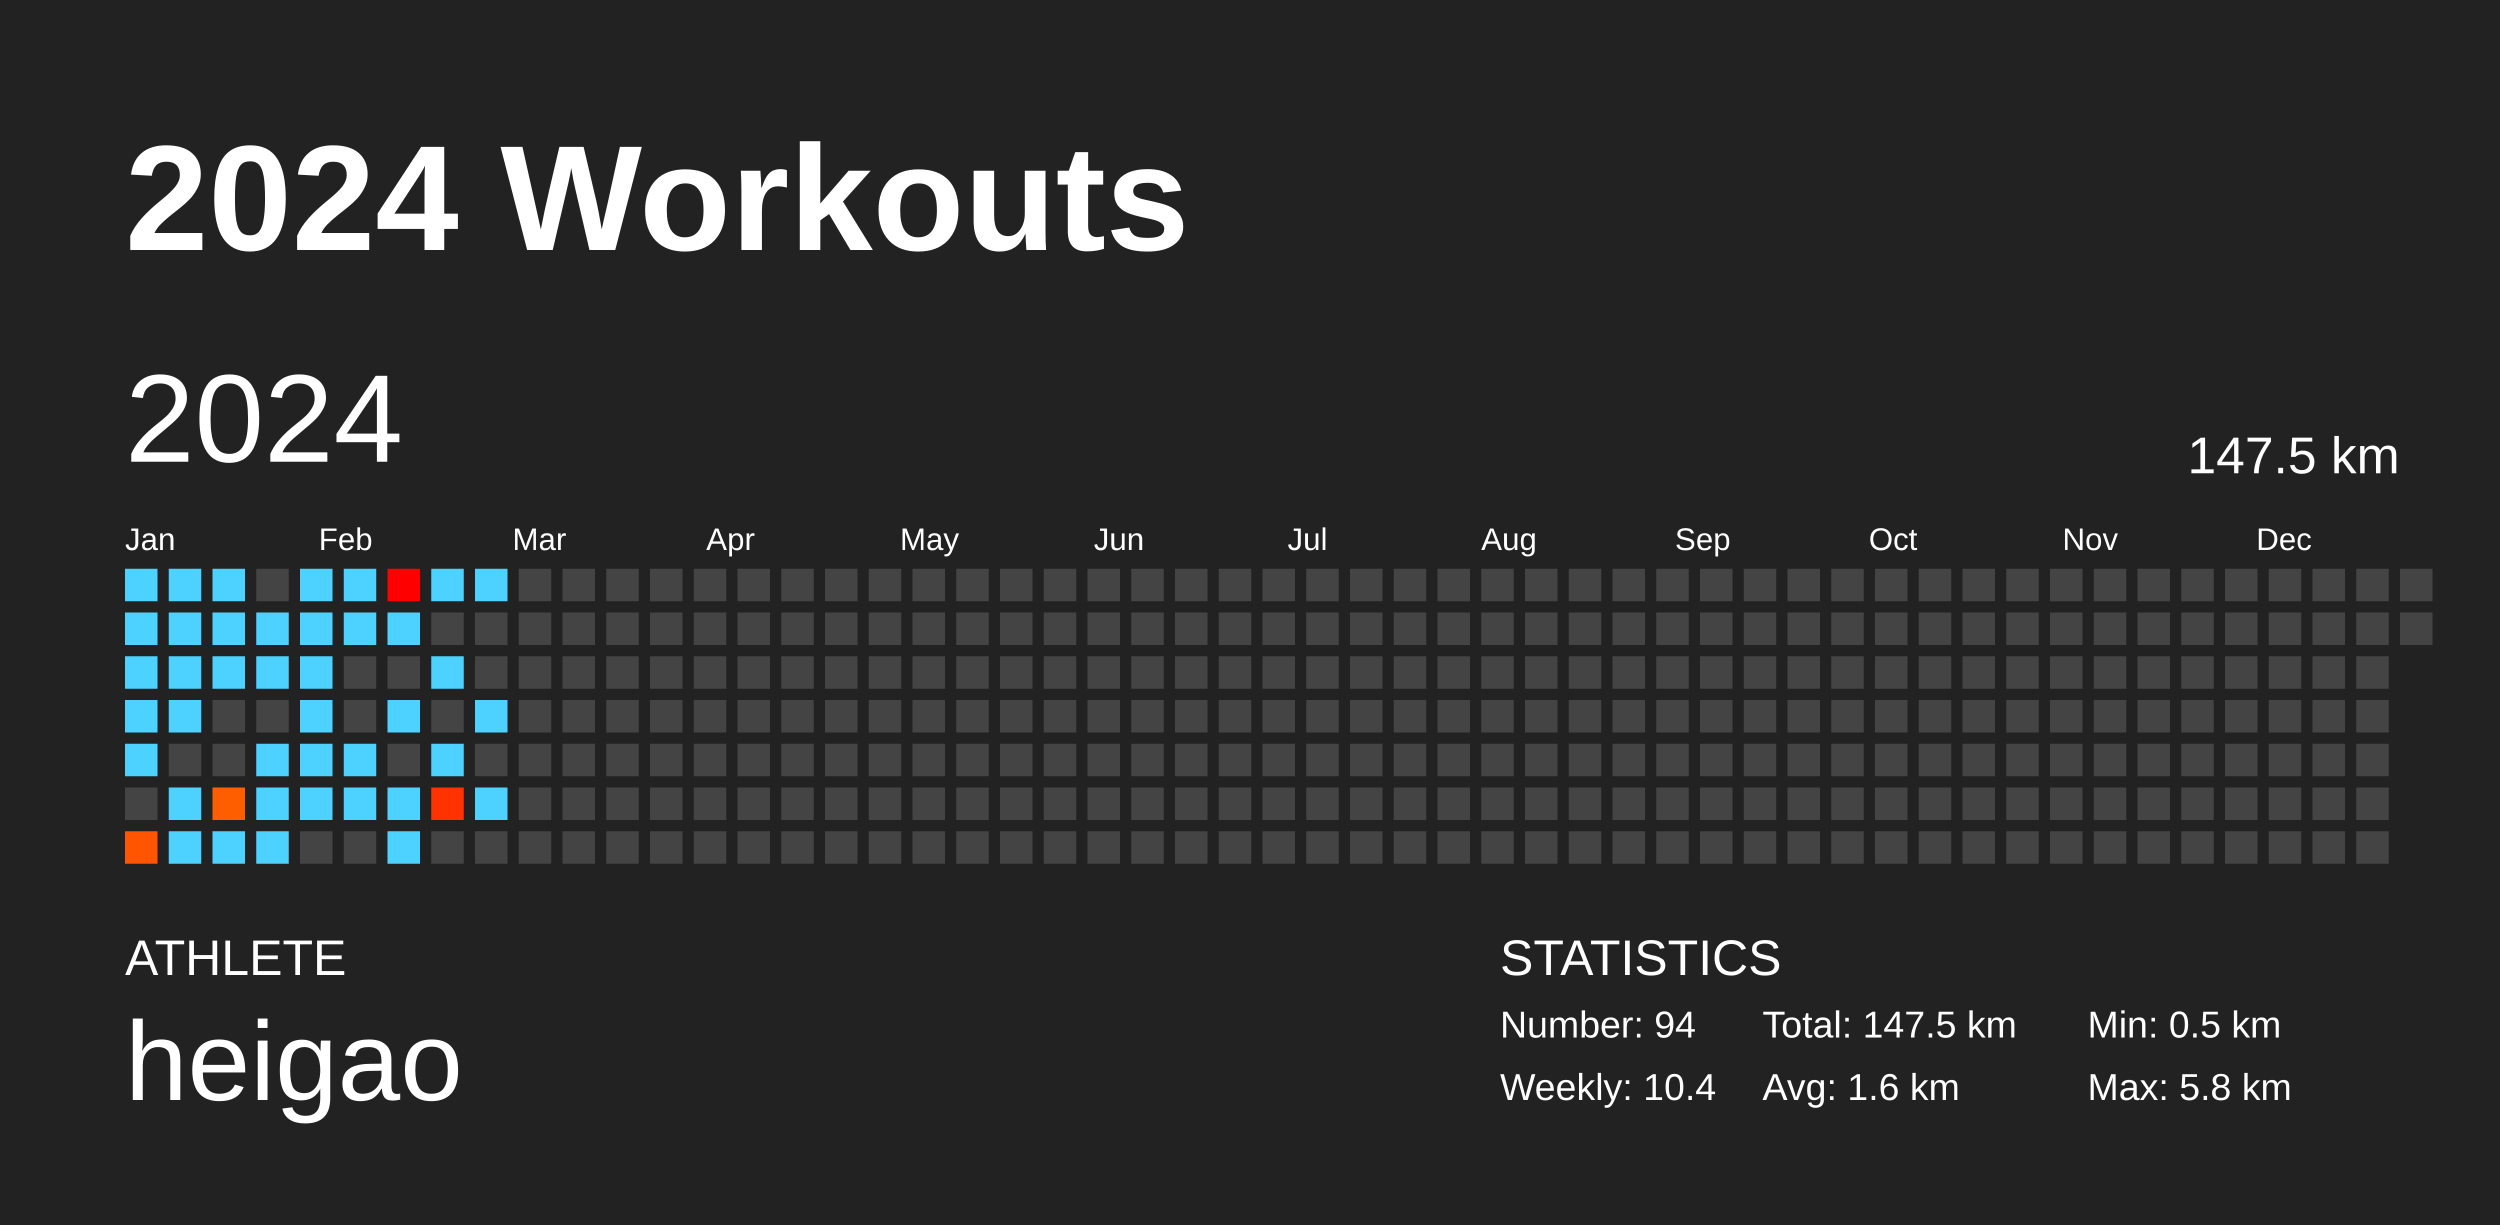
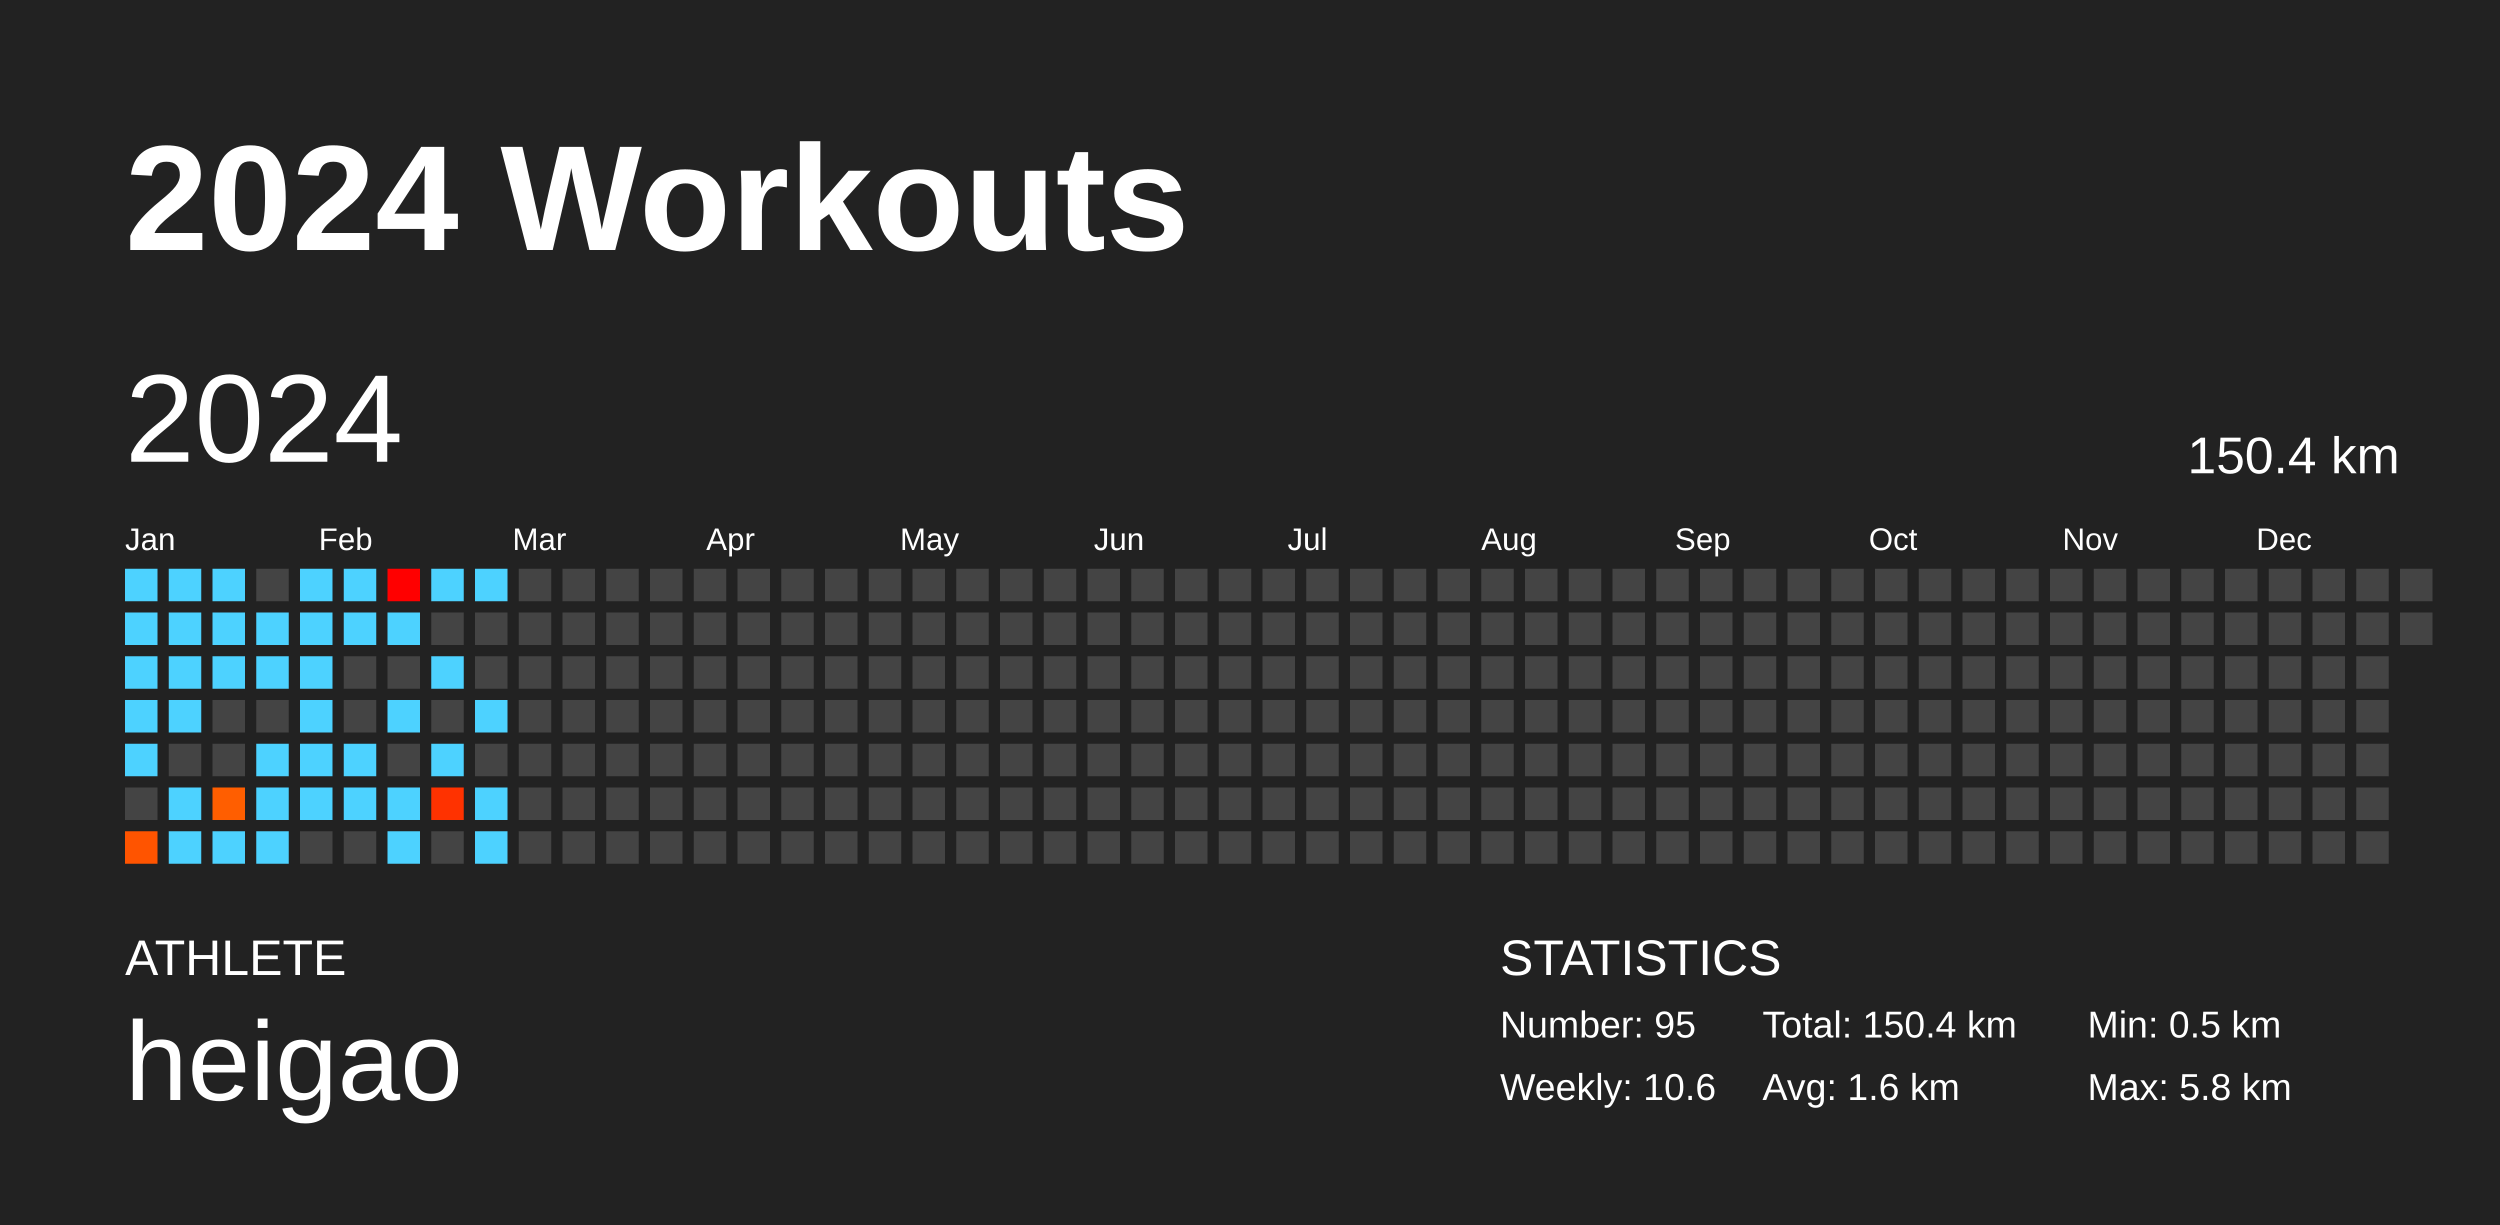
<svg xmlns="http://www.w3.org/2000/svg" baseProfile="full" height="98mm" version="1.1" viewBox="0,0,200,98" width="200mm">
  <defs />
  <rect fill="#222222" height="98" width="200" x="0" y="0" />
  <text fill="#FFFFFF" style="font-size:12px; font-family:Arial; font-weight:bold;" x="10" y="20">2024 Workouts</text>
  <text fill="#FFFFFF" style="font-size:4px; font-family:Arial" x="10" y="78">ATHLETE</text>
  <text fill="#FFFFFF" style="font-size:9px; font-family:Arial" x="10" y="88">heigao</text>
  <text fill="#FFFFFF" style="font-size:4px; font-family:Arial" x="120" y="78">STATISTICS</text>
-   <text fill="#FFFFFF" style="font-size:3px; font-family:Arial" x="120" y="83">Number: 94</text>
-   <text fill="#FFFFFF" style="font-size:3px; font-family:Arial" x="120" y="88">Weekly: 10.4</text>
-   <text fill="#FFFFFF" style="font-size:3px; font-family:Arial" x="141" y="83">Total: 147.5 km</text>
+   <text fill="#FFFFFF" style="font-size:3px; font-family:Arial" x="120" y="83">Number: 95</text>
+   <text fill="#FFFFFF" style="font-size:3px; font-family:Arial" x="120" y="88">Weekly: 10.6</text>
+   <text fill="#FFFFFF" style="font-size:3px; font-family:Arial" x="141" y="83">Total: 150.4 km</text>
  <text fill="#FFFFFF" style="font-size:3px; font-family:Arial" x="141" y="88">Avg: 1.6 km</text>
  <text fill="#FFFFFF" style="font-size:3px; font-family:Arial" x="167" y="83">Min: 0.5 km</text>
  <text fill="#FFFFFF" style="font-size:3px; font-family:Arial" x="167" y="88">Max: 5.8 km</text>
  <text dominant-baseline="hanging" fill="#FFFFFF" style="font-size:10.0px; font-family:Arial;" x="10" y="30">2024</text>
-   <text dominant-baseline="hanging" fill="#FFFFFF" style="font-size:4.125px; font-family:Arial;" x="175" y="35">147.5 km</text>
+   <text dominant-baseline="hanging" fill="#FFFFFF" style="font-size:4.125px; font-family:Arial;" x="175" y="35">150.4 km</text>
  <text fill="#FFFFFF" style="font-size:2.5px; font-family:Arial" x="10.0" y="44">Jan</text>
  <text fill="#FFFFFF" style="font-size:2.5px; font-family:Arial" x="25.5" y="44">Feb</text>
  <text fill="#FFFFFF" style="font-size:2.5px; font-family:Arial" x="41.0" y="44">Mar</text>
  <text fill="#FFFFFF" style="font-size:2.5px; font-family:Arial" x="56.5" y="44">Apr</text>
  <text fill="#FFFFFF" style="font-size:2.5px; font-family:Arial" x="72.0" y="44">May</text>
  <text fill="#FFFFFF" style="font-size:2.5px; font-family:Arial" x="87.5" y="44">Jun</text>
  <text fill="#FFFFFF" style="font-size:2.5px; font-family:Arial" x="103.0" y="44">Jul</text>
  <text fill="#FFFFFF" style="font-size:2.5px; font-family:Arial" x="118.5" y="44">Aug</text>
  <text fill="#FFFFFF" style="font-size:2.5px; font-family:Arial" x="134.0" y="44">Sep</text>
  <text fill="#FFFFFF" style="font-size:2.5px; font-family:Arial" x="149.5" y="44">Oct</text>
  <text fill="#FFFFFF" style="font-size:2.5px; font-family:Arial" x="165.0" y="44">Nov</text>
  <text fill="#FFFFFF" style="font-size:2.5px; font-family:Arial" x="180.5" y="44">Dec</text>
  <rect fill="#4dd2ff" height="2.6" width="2.6" x="10.0" y="45.5" />
  <rect fill="#4dd2ff" height="2.6" width="2.6" x="10.0" y="49.0" />
  <rect fill="#4dd2ff" height="2.6" width="2.6" x="10.0" y="52.5" />
  <rect fill="#4dd2ff" height="2.6" width="2.6" x="10.0" y="56.0" />
  <rect fill="#4dd2ff" height="2.6" width="2.6" x="10.0" y="59.5" />
  <rect fill="#444444" height="2.6" width="2.6" x="10.0" y="63.0" />
  <rect fill="#ff5400" height="2.6" width="2.6" x="10.0" y="66.5" />
  <rect fill="#4dd2ff" height="2.6" width="2.6" x="13.5" y="45.5" />
  <rect fill="#4dd2ff" height="2.6" width="2.6" x="13.5" y="49.0" />
  <rect fill="#4dd2ff" height="2.6" width="2.6" x="13.5" y="52.5" />
  <rect fill="#4dd2ff" height="2.6" width="2.6" x="13.5" y="56.0" />
  <rect fill="#444444" height="2.6" width="2.6" x="13.5" y="59.5" />
  <rect fill="#4dd2ff" height="2.6" width="2.6" x="13.5" y="63.0" />
  <rect fill="#4dd2ff" height="2.6" width="2.6" x="13.5" y="66.5" />
  <rect fill="#4dd2ff" height="2.6" width="2.6" x="17.0" y="45.5" />
  <rect fill="#4dd2ff" height="2.6" width="2.6" x="17.0" y="49.0" />
  <rect fill="#4dd2ff" height="2.6" width="2.6" x="17.0" y="52.5" />
  <rect fill="#444444" height="2.6" width="2.6" x="17.0" y="56.0" />
  <rect fill="#444444" height="2.6" width="2.6" x="17.0" y="59.5" />
  <rect fill="#ff5e00" height="2.6" width="2.6" x="17.0" y="63.0" />
  <rect fill="#4dd2ff" height="2.6" width="2.6" x="17.0" y="66.5" />
  <rect fill="#444444" height="2.6" width="2.6" x="20.5" y="45.5" />
  <rect fill="#4dd2ff" height="2.6" width="2.6" x="20.5" y="49.0" />
  <rect fill="#4dd2ff" height="2.6" width="2.6" x="20.5" y="52.5" />
  <rect fill="#444444" height="2.6" width="2.6" x="20.5" y="56.0" />
  <rect fill="#4dd2ff" height="2.6" width="2.6" x="20.5" y="59.5" />
  <rect fill="#4dd2ff" height="2.6" width="2.6" x="20.5" y="63.0" />
  <rect fill="#4dd2ff" height="2.6" width="2.6" x="20.5" y="66.5" />
  <rect fill="#4dd2ff" height="2.6" width="2.6" x="24.0" y="45.5" />
  <rect fill="#4dd2ff" height="2.6" width="2.6" x="24.0" y="49.0" />
  <rect fill="#4dd2ff" height="2.6" width="2.6" x="24.0" y="52.5" />
  <rect fill="#4dd2ff" height="2.6" width="2.6" x="24.0" y="56.0" />
  <rect fill="#4dd2ff" height="2.6" width="2.6" x="24.0" y="59.5" />
  <rect fill="#4dd2ff" height="2.6" width="2.6" x="24.0" y="63.0" />
  <rect fill="#444444" height="2.6" width="2.6" x="24.0" y="66.5" />
  <rect fill="#4dd2ff" height="2.6" width="2.6" x="27.5" y="45.5" />
  <rect fill="#4dd2ff" height="2.6" width="2.6" x="27.5" y="49.0" />
  <rect fill="#444444" height="2.6" width="2.6" x="27.5" y="52.5" />
  <rect fill="#444444" height="2.6" width="2.6" x="27.5" y="56.0" />
  <rect fill="#4dd2ff" height="2.6" width="2.6" x="27.5" y="59.5" />
  <rect fill="#4dd2ff" height="2.6" width="2.6" x="27.5" y="63.0" />
  <rect fill="#444444" height="2.6" width="2.6" x="27.5" y="66.5" />
  <rect fill="#ff0000" height="2.6" width="2.6" x="31.0" y="45.5" />
  <rect fill="#4dd2ff" height="2.6" width="2.6" x="31.0" y="49.0" />
  <rect fill="#444444" height="2.6" width="2.6" x="31.0" y="52.5" />
  <rect fill="#4dd2ff" height="2.6" width="2.6" x="31.0" y="56.0" />
  <rect fill="#444444" height="2.6" width="2.6" x="31.0" y="59.5" />
  <rect fill="#4dd2ff" height="2.6" width="2.6" x="31.0" y="63.0" />
  <rect fill="#4dd2ff" height="2.6" width="2.6" x="31.0" y="66.5" />
  <rect fill="#4dd2ff" height="2.6" width="2.6" x="34.5" y="45.5" />
  <rect fill="#444444" height="2.6" width="2.6" x="34.5" y="49.0" />
  <rect fill="#4dd2ff" height="2.6" width="2.6" x="34.5" y="52.5" />
  <rect fill="#444444" height="2.6" width="2.6" x="34.5" y="56.0" />
  <rect fill="#4dd2ff" height="2.6" width="2.6" x="34.5" y="59.5" />
  <rect fill="#ff3200" height="2.6" width="2.6" x="34.5" y="63.0" />
  <rect fill="#444444" height="2.6" width="2.6" x="34.5" y="66.5" />
  <rect fill="#4dd2ff" height="2.6" width="2.6" x="38.0" y="45.5" />
  <rect fill="#444444" height="2.6" width="2.6" x="38.0" y="49.0" />
  <rect fill="#444444" height="2.6" width="2.6" x="38.0" y="52.5" />
  <rect fill="#4dd2ff" height="2.6" width="2.6" x="38.0" y="56.0" />
  <rect fill="#444444" height="2.6" width="2.6" x="38.0" y="59.5" />
  <rect fill="#4dd2ff" height="2.6" width="2.6" x="38.0" y="63.0" />
-   <rect fill="#444444" height="2.6" width="2.6" x="38.0" y="66.5" />
+   <rect fill="#4dd2ff" height="2.6" width="2.6" x="38.0" y="66.5" />
  <rect fill="#444444" height="2.6" width="2.6" x="41.5" y="45.5" />
  <rect fill="#444444" height="2.6" width="2.6" x="41.5" y="49.0" />
  <rect fill="#444444" height="2.6" width="2.6" x="41.5" y="52.5" />
  <rect fill="#444444" height="2.6" width="2.6" x="41.5" y="56.0" />
  <rect fill="#444444" height="2.6" width="2.6" x="41.5" y="59.5" />
  <rect fill="#444444" height="2.6" width="2.6" x="41.5" y="63.0" />
  <rect fill="#444444" height="2.6" width="2.6" x="41.5" y="66.5" />
  <rect fill="#444444" height="2.6" width="2.6" x="45.0" y="45.5" />
  <rect fill="#444444" height="2.6" width="2.6" x="45.0" y="49.0" />
  <rect fill="#444444" height="2.6" width="2.6" x="45.0" y="52.5" />
  <rect fill="#444444" height="2.6" width="2.6" x="45.0" y="56.0" />
  <rect fill="#444444" height="2.6" width="2.6" x="45.0" y="59.5" />
  <rect fill="#444444" height="2.6" width="2.6" x="45.0" y="63.0" />
  <rect fill="#444444" height="2.6" width="2.6" x="45.0" y="66.5" />
  <rect fill="#444444" height="2.6" width="2.6" x="48.5" y="45.5" />
  <rect fill="#444444" height="2.6" width="2.6" x="48.5" y="49.0" />
  <rect fill="#444444" height="2.6" width="2.6" x="48.5" y="52.5" />
  <rect fill="#444444" height="2.6" width="2.6" x="48.5" y="56.0" />
  <rect fill="#444444" height="2.6" width="2.6" x="48.5" y="59.5" />
  <rect fill="#444444" height="2.6" width="2.6" x="48.5" y="63.0" />
  <rect fill="#444444" height="2.6" width="2.6" x="48.5" y="66.5" />
  <rect fill="#444444" height="2.6" width="2.6" x="52.0" y="45.5" />
  <rect fill="#444444" height="2.6" width="2.6" x="52.0" y="49.0" />
  <rect fill="#444444" height="2.6" width="2.6" x="52.0" y="52.5" />
  <rect fill="#444444" height="2.6" width="2.6" x="52.0" y="56.0" />
  <rect fill="#444444" height="2.6" width="2.6" x="52.0" y="59.5" />
  <rect fill="#444444" height="2.6" width="2.6" x="52.0" y="63.0" />
  <rect fill="#444444" height="2.6" width="2.6" x="52.0" y="66.5" />
  <rect fill="#444444" height="2.6" width="2.6" x="55.5" y="45.5" />
  <rect fill="#444444" height="2.6" width="2.6" x="55.5" y="49.0" />
  <rect fill="#444444" height="2.6" width="2.6" x="55.5" y="52.5" />
  <rect fill="#444444" height="2.6" width="2.6" x="55.5" y="56.0" />
  <rect fill="#444444" height="2.6" width="2.6" x="55.5" y="59.5" />
  <rect fill="#444444" height="2.6" width="2.6" x="55.5" y="63.0" />
  <rect fill="#444444" height="2.6" width="2.6" x="55.5" y="66.5" />
  <rect fill="#444444" height="2.6" width="2.6" x="59.0" y="45.5" />
  <rect fill="#444444" height="2.6" width="2.6" x="59.0" y="49.0" />
  <rect fill="#444444" height="2.6" width="2.6" x="59.0" y="52.5" />
  <rect fill="#444444" height="2.6" width="2.6" x="59.0" y="56.0" />
  <rect fill="#444444" height="2.6" width="2.6" x="59.0" y="59.5" />
  <rect fill="#444444" height="2.6" width="2.6" x="59.0" y="63.0" />
  <rect fill="#444444" height="2.6" width="2.6" x="59.0" y="66.5" />
  <rect fill="#444444" height="2.6" width="2.6" x="62.5" y="45.5" />
  <rect fill="#444444" height="2.6" width="2.6" x="62.5" y="49.0" />
  <rect fill="#444444" height="2.6" width="2.6" x="62.5" y="52.5" />
  <rect fill="#444444" height="2.6" width="2.6" x="62.5" y="56.0" />
  <rect fill="#444444" height="2.6" width="2.6" x="62.5" y="59.5" />
  <rect fill="#444444" height="2.6" width="2.6" x="62.5" y="63.0" />
  <rect fill="#444444" height="2.6" width="2.6" x="62.5" y="66.5" />
  <rect fill="#444444" height="2.6" width="2.6" x="66.0" y="45.5" />
  <rect fill="#444444" height="2.6" width="2.6" x="66.0" y="49.0" />
  <rect fill="#444444" height="2.6" width="2.6" x="66.0" y="52.5" />
  <rect fill="#444444" height="2.6" width="2.6" x="66.0" y="56.0" />
  <rect fill="#444444" height="2.6" width="2.6" x="66.0" y="59.5" />
  <rect fill="#444444" height="2.6" width="2.6" x="66.0" y="63.0" />
  <rect fill="#444444" height="2.6" width="2.6" x="66.0" y="66.5" />
  <rect fill="#444444" height="2.6" width="2.6" x="69.5" y="45.5" />
  <rect fill="#444444" height="2.6" width="2.6" x="69.5" y="49.0" />
  <rect fill="#444444" height="2.6" width="2.6" x="69.5" y="52.5" />
  <rect fill="#444444" height="2.6" width="2.6" x="69.5" y="56.0" />
  <rect fill="#444444" height="2.6" width="2.6" x="69.5" y="59.5" />
  <rect fill="#444444" height="2.6" width="2.6" x="69.5" y="63.0" />
  <rect fill="#444444" height="2.6" width="2.6" x="69.5" y="66.5" />
  <rect fill="#444444" height="2.6" width="2.6" x="73.0" y="45.5" />
  <rect fill="#444444" height="2.6" width="2.6" x="73.0" y="49.0" />
  <rect fill="#444444" height="2.6" width="2.6" x="73.0" y="52.5" />
  <rect fill="#444444" height="2.6" width="2.6" x="73.0" y="56.0" />
  <rect fill="#444444" height="2.6" width="2.6" x="73.0" y="59.5" />
  <rect fill="#444444" height="2.6" width="2.6" x="73.0" y="63.0" />
  <rect fill="#444444" height="2.6" width="2.6" x="73.0" y="66.5" />
  <rect fill="#444444" height="2.6" width="2.6" x="76.5" y="45.5" />
  <rect fill="#444444" height="2.6" width="2.6" x="76.5" y="49.0" />
  <rect fill="#444444" height="2.6" width="2.6" x="76.5" y="52.5" />
  <rect fill="#444444" height="2.6" width="2.6" x="76.5" y="56.0" />
  <rect fill="#444444" height="2.6" width="2.6" x="76.5" y="59.5" />
  <rect fill="#444444" height="2.6" width="2.6" x="76.5" y="63.0" />
  <rect fill="#444444" height="2.6" width="2.6" x="76.5" y="66.5" />
  <rect fill="#444444" height="2.6" width="2.6" x="80.0" y="45.5" />
  <rect fill="#444444" height="2.6" width="2.6" x="80.0" y="49.0" />
  <rect fill="#444444" height="2.6" width="2.6" x="80.0" y="52.5" />
  <rect fill="#444444" height="2.6" width="2.6" x="80.0" y="56.0" />
  <rect fill="#444444" height="2.6" width="2.6" x="80.0" y="59.5" />
  <rect fill="#444444" height="2.6" width="2.6" x="80.0" y="63.0" />
  <rect fill="#444444" height="2.6" width="2.6" x="80.0" y="66.5" />
  <rect fill="#444444" height="2.6" width="2.6" x="83.5" y="45.5" />
  <rect fill="#444444" height="2.6" width="2.6" x="83.5" y="49.0" />
  <rect fill="#444444" height="2.6" width="2.6" x="83.5" y="52.5" />
  <rect fill="#444444" height="2.6" width="2.6" x="83.5" y="56.0" />
  <rect fill="#444444" height="2.6" width="2.6" x="83.5" y="59.5" />
  <rect fill="#444444" height="2.6" width="2.6" x="83.5" y="63.0" />
  <rect fill="#444444" height="2.6" width="2.6" x="83.5" y="66.5" />
  <rect fill="#444444" height="2.6" width="2.6" x="87.0" y="45.5" />
  <rect fill="#444444" height="2.6" width="2.6" x="87.0" y="49.0" />
  <rect fill="#444444" height="2.6" width="2.6" x="87.0" y="52.5" />
  <rect fill="#444444" height="2.6" width="2.6" x="87.0" y="56.0" />
  <rect fill="#444444" height="2.6" width="2.6" x="87.0" y="59.5" />
  <rect fill="#444444" height="2.6" width="2.6" x="87.0" y="63.0" />
  <rect fill="#444444" height="2.6" width="2.6" x="87.0" y="66.5" />
  <rect fill="#444444" height="2.6" width="2.6" x="90.5" y="45.5" />
  <rect fill="#444444" height="2.6" width="2.6" x="90.5" y="49.0" />
  <rect fill="#444444" height="2.6" width="2.6" x="90.5" y="52.5" />
  <rect fill="#444444" height="2.6" width="2.6" x="90.5" y="56.0" />
  <rect fill="#444444" height="2.6" width="2.6" x="90.5" y="59.5" />
  <rect fill="#444444" height="2.6" width="2.6" x="90.5" y="63.0" />
  <rect fill="#444444" height="2.6" width="2.6" x="90.5" y="66.5" />
  <rect fill="#444444" height="2.6" width="2.6" x="94.0" y="45.5" />
  <rect fill="#444444" height="2.6" width="2.6" x="94.0" y="49.0" />
  <rect fill="#444444" height="2.6" width="2.6" x="94.0" y="52.5" />
  <rect fill="#444444" height="2.6" width="2.6" x="94.0" y="56.0" />
  <rect fill="#444444" height="2.6" width="2.6" x="94.0" y="59.5" />
  <rect fill="#444444" height="2.6" width="2.6" x="94.0" y="63.0" />
  <rect fill="#444444" height="2.6" width="2.6" x="94.0" y="66.5" />
  <rect fill="#444444" height="2.6" width="2.6" x="97.5" y="45.5" />
  <rect fill="#444444" height="2.6" width="2.6" x="97.5" y="49.0" />
  <rect fill="#444444" height="2.6" width="2.6" x="97.5" y="52.5" />
  <rect fill="#444444" height="2.6" width="2.6" x="97.5" y="56.0" />
  <rect fill="#444444" height="2.6" width="2.6" x="97.5" y="59.5" />
  <rect fill="#444444" height="2.6" width="2.6" x="97.5" y="63.0" />
  <rect fill="#444444" height="2.6" width="2.6" x="97.5" y="66.5" />
  <rect fill="#444444" height="2.6" width="2.6" x="101.0" y="45.5" />
  <rect fill="#444444" height="2.6" width="2.6" x="101.0" y="49.0" />
  <rect fill="#444444" height="2.6" width="2.6" x="101.0" y="52.5" />
  <rect fill="#444444" height="2.6" width="2.6" x="101.0" y="56.0" />
  <rect fill="#444444" height="2.6" width="2.6" x="101.0" y="59.5" />
  <rect fill="#444444" height="2.6" width="2.6" x="101.0" y="63.0" />
  <rect fill="#444444" height="2.6" width="2.6" x="101.0" y="66.5" />
  <rect fill="#444444" height="2.6" width="2.6" x="104.5" y="45.5" />
  <rect fill="#444444" height="2.6" width="2.6" x="104.5" y="49.0" />
  <rect fill="#444444" height="2.6" width="2.6" x="104.5" y="52.5" />
  <rect fill="#444444" height="2.6" width="2.6" x="104.5" y="56.0" />
  <rect fill="#444444" height="2.6" width="2.6" x="104.5" y="59.5" />
  <rect fill="#444444" height="2.6" width="2.6" x="104.5" y="63.0" />
  <rect fill="#444444" height="2.6" width="2.6" x="104.5" y="66.5" />
  <rect fill="#444444" height="2.6" width="2.6" x="108.0" y="45.5" />
  <rect fill="#444444" height="2.6" width="2.6" x="108.0" y="49.0" />
  <rect fill="#444444" height="2.6" width="2.6" x="108.0" y="52.5" />
  <rect fill="#444444" height="2.6" width="2.6" x="108.0" y="56.0" />
  <rect fill="#444444" height="2.6" width="2.6" x="108.0" y="59.5" />
  <rect fill="#444444" height="2.6" width="2.6" x="108.0" y="63.0" />
  <rect fill="#444444" height="2.6" width="2.6" x="108.0" y="66.5" />
  <rect fill="#444444" height="2.6" width="2.6" x="111.5" y="45.5" />
  <rect fill="#444444" height="2.6" width="2.6" x="111.5" y="49.0" />
  <rect fill="#444444" height="2.6" width="2.6" x="111.5" y="52.5" />
  <rect fill="#444444" height="2.6" width="2.6" x="111.5" y="56.0" />
  <rect fill="#444444" height="2.6" width="2.6" x="111.5" y="59.5" />
  <rect fill="#444444" height="2.6" width="2.6" x="111.5" y="63.0" />
  <rect fill="#444444" height="2.6" width="2.6" x="111.5" y="66.5" />
  <rect fill="#444444" height="2.6" width="2.6" x="115.0" y="45.5" />
  <rect fill="#444444" height="2.6" width="2.6" x="115.0" y="49.0" />
  <rect fill="#444444" height="2.6" width="2.6" x="115.0" y="52.5" />
  <rect fill="#444444" height="2.6" width="2.6" x="115.0" y="56.0" />
  <rect fill="#444444" height="2.6" width="2.6" x="115.0" y="59.5" />
  <rect fill="#444444" height="2.6" width="2.6" x="115.0" y="63.0" />
  <rect fill="#444444" height="2.6" width="2.6" x="115.0" y="66.5" />
  <rect fill="#444444" height="2.6" width="2.6" x="118.5" y="45.5" />
  <rect fill="#444444" height="2.6" width="2.6" x="118.5" y="49.0" />
  <rect fill="#444444" height="2.6" width="2.6" x="118.5" y="52.5" />
  <rect fill="#444444" height="2.6" width="2.6" x="118.5" y="56.0" />
  <rect fill="#444444" height="2.6" width="2.6" x="118.5" y="59.5" />
  <rect fill="#444444" height="2.6" width="2.6" x="118.5" y="63.0" />
  <rect fill="#444444" height="2.6" width="2.6" x="118.5" y="66.5" />
  <rect fill="#444444" height="2.6" width="2.6" x="122.0" y="45.5" />
  <rect fill="#444444" height="2.6" width="2.6" x="122.0" y="49.0" />
  <rect fill="#444444" height="2.6" width="2.6" x="122.0" y="52.5" />
  <rect fill="#444444" height="2.6" width="2.6" x="122.0" y="56.0" />
  <rect fill="#444444" height="2.6" width="2.6" x="122.0" y="59.5" />
  <rect fill="#444444" height="2.6" width="2.6" x="122.0" y="63.0" />
  <rect fill="#444444" height="2.6" width="2.6" x="122.0" y="66.5" />
  <rect fill="#444444" height="2.6" width="2.6" x="125.5" y="45.5" />
  <rect fill="#444444" height="2.6" width="2.6" x="125.5" y="49.0" />
  <rect fill="#444444" height="2.6" width="2.6" x="125.5" y="52.5" />
  <rect fill="#444444" height="2.6" width="2.6" x="125.5" y="56.0" />
  <rect fill="#444444" height="2.6" width="2.6" x="125.5" y="59.5" />
  <rect fill="#444444" height="2.6" width="2.6" x="125.5" y="63.0" />
  <rect fill="#444444" height="2.6" width="2.6" x="125.5" y="66.5" />
  <rect fill="#444444" height="2.6" width="2.6" x="129.0" y="45.5" />
  <rect fill="#444444" height="2.6" width="2.6" x="129.0" y="49.0" />
  <rect fill="#444444" height="2.6" width="2.6" x="129.0" y="52.5" />
  <rect fill="#444444" height="2.6" width="2.6" x="129.0" y="56.0" />
  <rect fill="#444444" height="2.6" width="2.6" x="129.0" y="59.5" />
  <rect fill="#444444" height="2.6" width="2.6" x="129.0" y="63.0" />
  <rect fill="#444444" height="2.6" width="2.6" x="129.0" y="66.5" />
  <rect fill="#444444" height="2.6" width="2.6" x="132.5" y="45.5" />
  <rect fill="#444444" height="2.6" width="2.6" x="132.5" y="49.0" />
  <rect fill="#444444" height="2.6" width="2.6" x="132.5" y="52.5" />
  <rect fill="#444444" height="2.6" width="2.6" x="132.5" y="56.0" />
  <rect fill="#444444" height="2.6" width="2.6" x="132.5" y="59.5" />
  <rect fill="#444444" height="2.6" width="2.6" x="132.5" y="63.0" />
  <rect fill="#444444" height="2.6" width="2.6" x="132.5" y="66.5" />
  <rect fill="#444444" height="2.6" width="2.6" x="136.0" y="45.5" />
  <rect fill="#444444" height="2.6" width="2.6" x="136.0" y="49.0" />
  <rect fill="#444444" height="2.6" width="2.6" x="136.0" y="52.5" />
  <rect fill="#444444" height="2.6" width="2.6" x="136.0" y="56.0" />
  <rect fill="#444444" height="2.6" width="2.6" x="136.0" y="59.5" />
  <rect fill="#444444" height="2.6" width="2.6" x="136.0" y="63.0" />
  <rect fill="#444444" height="2.6" width="2.6" x="136.0" y="66.5" />
  <rect fill="#444444" height="2.6" width="2.6" x="139.5" y="45.5" />
  <rect fill="#444444" height="2.6" width="2.6" x="139.5" y="49.0" />
  <rect fill="#444444" height="2.6" width="2.6" x="139.5" y="52.5" />
  <rect fill="#444444" height="2.6" width="2.6" x="139.5" y="56.0" />
  <rect fill="#444444" height="2.6" width="2.6" x="139.5" y="59.5" />
  <rect fill="#444444" height="2.6" width="2.6" x="139.5" y="63.0" />
  <rect fill="#444444" height="2.6" width="2.6" x="139.5" y="66.5" />
  <rect fill="#444444" height="2.6" width="2.6" x="143.0" y="45.5" />
  <rect fill="#444444" height="2.6" width="2.6" x="143.0" y="49.0" />
  <rect fill="#444444" height="2.6" width="2.6" x="143.0" y="52.5" />
  <rect fill="#444444" height="2.6" width="2.6" x="143.0" y="56.0" />
  <rect fill="#444444" height="2.6" width="2.6" x="143.0" y="59.5" />
  <rect fill="#444444" height="2.6" width="2.6" x="143.0" y="63.0" />
  <rect fill="#444444" height="2.6" width="2.6" x="143.0" y="66.5" />
  <rect fill="#444444" height="2.6" width="2.6" x="146.5" y="45.5" />
  <rect fill="#444444" height="2.6" width="2.6" x="146.5" y="49.0" />
  <rect fill="#444444" height="2.6" width="2.6" x="146.5" y="52.5" />
  <rect fill="#444444" height="2.6" width="2.6" x="146.5" y="56.0" />
  <rect fill="#444444" height="2.6" width="2.6" x="146.5" y="59.5" />
  <rect fill="#444444" height="2.6" width="2.6" x="146.5" y="63.0" />
  <rect fill="#444444" height="2.6" width="2.6" x="146.5" y="66.5" />
  <rect fill="#444444" height="2.6" width="2.6" x="150.0" y="45.5" />
  <rect fill="#444444" height="2.6" width="2.6" x="150.0" y="49.0" />
  <rect fill="#444444" height="2.6" width="2.6" x="150.0" y="52.5" />
  <rect fill="#444444" height="2.6" width="2.6" x="150.0" y="56.0" />
  <rect fill="#444444" height="2.6" width="2.6" x="150.0" y="59.5" />
  <rect fill="#444444" height="2.6" width="2.6" x="150.0" y="63.0" />
  <rect fill="#444444" height="2.6" width="2.6" x="150.0" y="66.5" />
  <rect fill="#444444" height="2.6" width="2.6" x="153.5" y="45.5" />
  <rect fill="#444444" height="2.6" width="2.6" x="153.5" y="49.0" />
  <rect fill="#444444" height="2.6" width="2.6" x="153.5" y="52.5" />
  <rect fill="#444444" height="2.6" width="2.6" x="153.5" y="56.0" />
  <rect fill="#444444" height="2.6" width="2.6" x="153.5" y="59.5" />
  <rect fill="#444444" height="2.6" width="2.6" x="153.5" y="63.0" />
  <rect fill="#444444" height="2.6" width="2.6" x="153.5" y="66.5" />
  <rect fill="#444444" height="2.6" width="2.6" x="157.0" y="45.5" />
  <rect fill="#444444" height="2.6" width="2.6" x="157.0" y="49.0" />
  <rect fill="#444444" height="2.6" width="2.6" x="157.0" y="52.5" />
  <rect fill="#444444" height="2.6" width="2.6" x="157.0" y="56.0" />
  <rect fill="#444444" height="2.6" width="2.6" x="157.0" y="59.5" />
  <rect fill="#444444" height="2.6" width="2.6" x="157.0" y="63.0" />
  <rect fill="#444444" height="2.6" width="2.6" x="157.0" y="66.5" />
  <rect fill="#444444" height="2.6" width="2.6" x="160.5" y="45.5" />
  <rect fill="#444444" height="2.6" width="2.6" x="160.5" y="49.0" />
  <rect fill="#444444" height="2.6" width="2.6" x="160.5" y="52.5" />
  <rect fill="#444444" height="2.6" width="2.6" x="160.5" y="56.0" />
  <rect fill="#444444" height="2.6" width="2.6" x="160.5" y="59.5" />
  <rect fill="#444444" height="2.6" width="2.6" x="160.5" y="63.0" />
  <rect fill="#444444" height="2.6" width="2.6" x="160.5" y="66.5" />
  <rect fill="#444444" height="2.6" width="2.6" x="164.0" y="45.5" />
  <rect fill="#444444" height="2.6" width="2.6" x="164.0" y="49.0" />
  <rect fill="#444444" height="2.6" width="2.6" x="164.0" y="52.5" />
  <rect fill="#444444" height="2.6" width="2.6" x="164.0" y="56.0" />
  <rect fill="#444444" height="2.6" width="2.6" x="164.0" y="59.5" />
  <rect fill="#444444" height="2.6" width="2.6" x="164.0" y="63.0" />
  <rect fill="#444444" height="2.6" width="2.6" x="164.0" y="66.5" />
  <rect fill="#444444" height="2.6" width="2.6" x="167.5" y="45.5" />
  <rect fill="#444444" height="2.6" width="2.6" x="167.5" y="49.0" />
  <rect fill="#444444" height="2.6" width="2.6" x="167.5" y="52.5" />
  <rect fill="#444444" height="2.6" width="2.6" x="167.5" y="56.0" />
  <rect fill="#444444" height="2.6" width="2.6" x="167.5" y="59.5" />
  <rect fill="#444444" height="2.6" width="2.6" x="167.5" y="63.0" />
  <rect fill="#444444" height="2.6" width="2.6" x="167.5" y="66.5" />
  <rect fill="#444444" height="2.6" width="2.6" x="171.0" y="45.5" />
  <rect fill="#444444" height="2.6" width="2.6" x="171.0" y="49.0" />
  <rect fill="#444444" height="2.6" width="2.6" x="171.0" y="52.5" />
  <rect fill="#444444" height="2.6" width="2.6" x="171.0" y="56.0" />
  <rect fill="#444444" height="2.6" width="2.6" x="171.0" y="59.5" />
  <rect fill="#444444" height="2.6" width="2.6" x="171.0" y="63.0" />
  <rect fill="#444444" height="2.6" width="2.6" x="171.0" y="66.5" />
  <rect fill="#444444" height="2.6" width="2.6" x="174.5" y="45.5" />
  <rect fill="#444444" height="2.6" width="2.6" x="174.5" y="49.0" />
  <rect fill="#444444" height="2.6" width="2.6" x="174.5" y="52.5" />
  <rect fill="#444444" height="2.6" width="2.6" x="174.5" y="56.0" />
  <rect fill="#444444" height="2.6" width="2.6" x="174.5" y="59.5" />
  <rect fill="#444444" height="2.6" width="2.6" x="174.5" y="63.0" />
  <rect fill="#444444" height="2.6" width="2.6" x="174.5" y="66.5" />
  <rect fill="#444444" height="2.6" width="2.6" x="178.0" y="45.5" />
  <rect fill="#444444" height="2.6" width="2.6" x="178.0" y="49.0" />
  <rect fill="#444444" height="2.6" width="2.6" x="178.0" y="52.5" />
  <rect fill="#444444" height="2.6" width="2.6" x="178.0" y="56.0" />
  <rect fill="#444444" height="2.6" width="2.6" x="178.0" y="59.5" />
  <rect fill="#444444" height="2.6" width="2.6" x="178.0" y="63.0" />
  <rect fill="#444444" height="2.6" width="2.6" x="178.0" y="66.5" />
  <rect fill="#444444" height="2.6" width="2.6" x="181.5" y="45.5" />
  <rect fill="#444444" height="2.6" width="2.6" x="181.5" y="49.0" />
  <rect fill="#444444" height="2.6" width="2.6" x="181.5" y="52.5" />
  <rect fill="#444444" height="2.6" width="2.6" x="181.5" y="56.0" />
  <rect fill="#444444" height="2.6" width="2.6" x="181.5" y="59.5" />
  <rect fill="#444444" height="2.6" width="2.6" x="181.5" y="63.0" />
  <rect fill="#444444" height="2.6" width="2.6" x="181.5" y="66.5" />
  <rect fill="#444444" height="2.6" width="2.6" x="185.0" y="45.5" />
  <rect fill="#444444" height="2.6" width="2.6" x="185.0" y="49.0" />
  <rect fill="#444444" height="2.6" width="2.6" x="185.0" y="52.5" />
  <rect fill="#444444" height="2.6" width="2.6" x="185.0" y="56.0" />
  <rect fill="#444444" height="2.6" width="2.6" x="185.0" y="59.5" />
  <rect fill="#444444" height="2.6" width="2.6" x="185.0" y="63.0" />
  <rect fill="#444444" height="2.6" width="2.6" x="185.0" y="66.5" />
  <rect fill="#444444" height="2.6" width="2.6" x="188.5" y="45.5" />
  <rect fill="#444444" height="2.6" width="2.6" x="188.5" y="49.0" />
  <rect fill="#444444" height="2.6" width="2.6" x="188.5" y="52.5" />
  <rect fill="#444444" height="2.6" width="2.6" x="188.5" y="56.0" />
  <rect fill="#444444" height="2.6" width="2.6" x="188.5" y="59.5" />
  <rect fill="#444444" height="2.6" width="2.6" x="188.5" y="63.0" />
  <rect fill="#444444" height="2.6" width="2.6" x="188.5" y="66.5" />
  <rect fill="#444444" height="2.6" width="2.6" x="192.0" y="45.5" />
  <rect fill="#444444" height="2.6" width="2.6" x="192.0" y="49.0" />
</svg>
